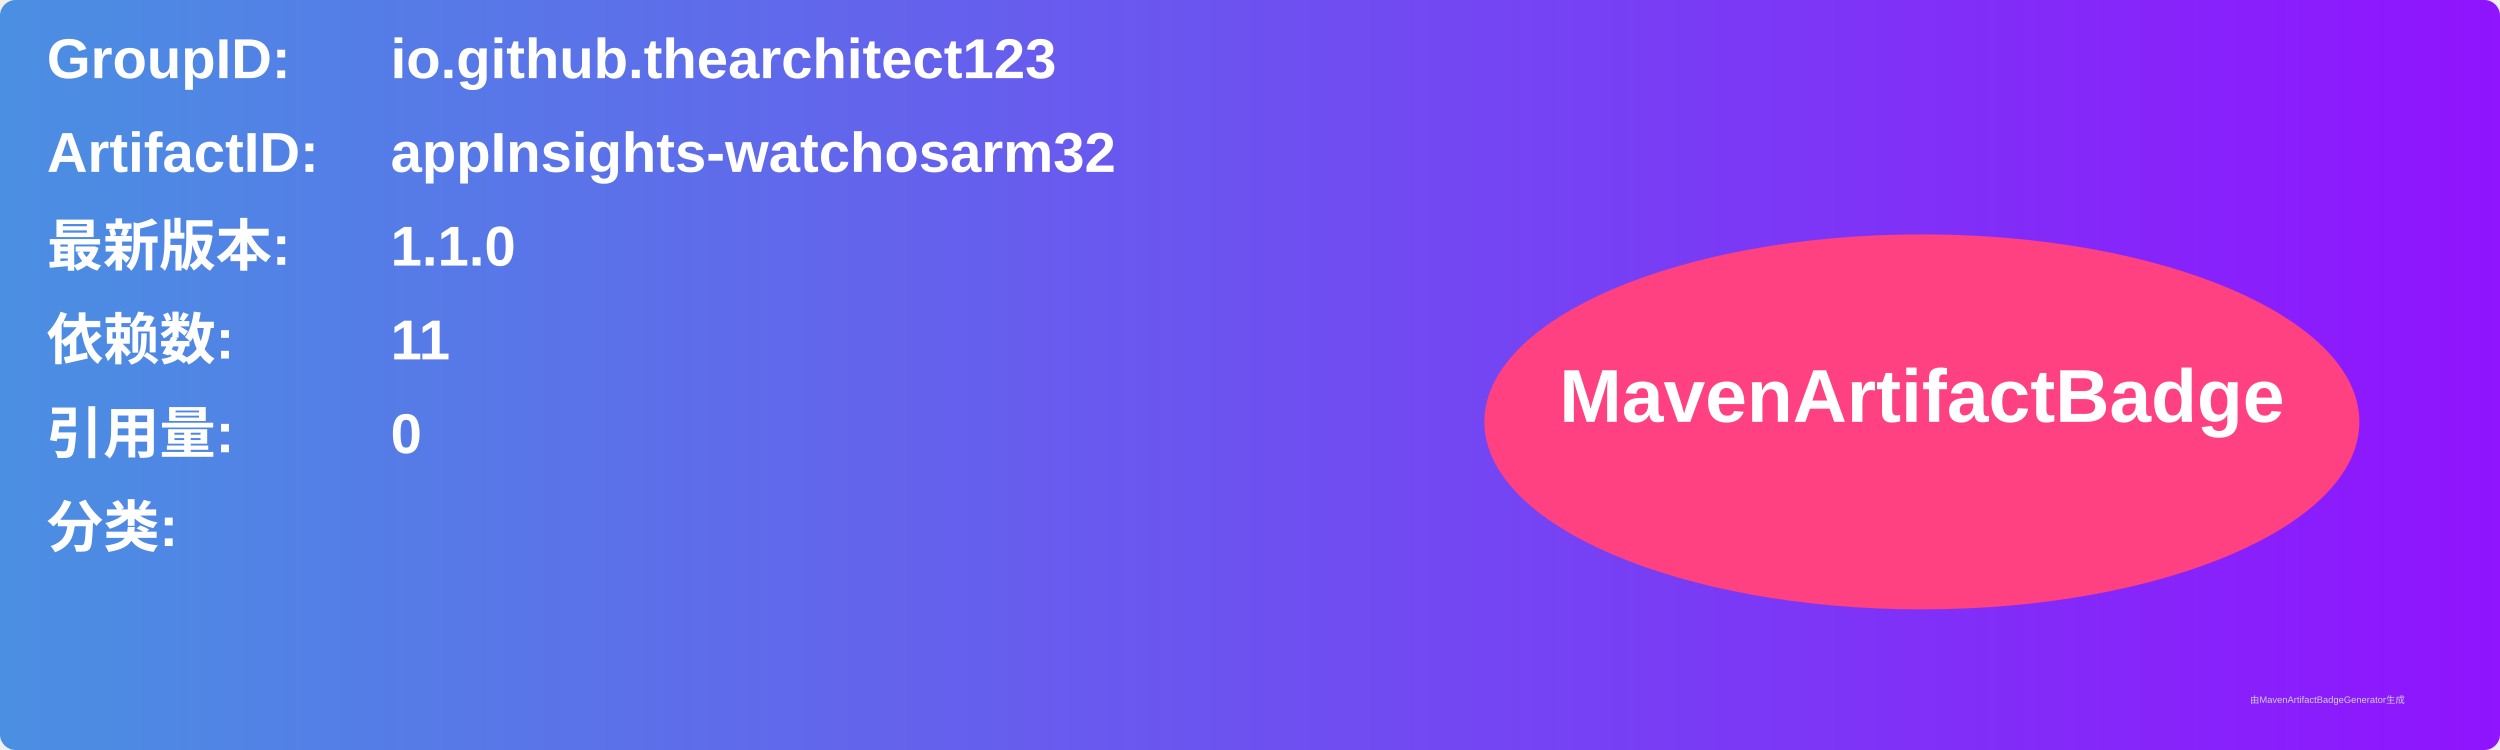
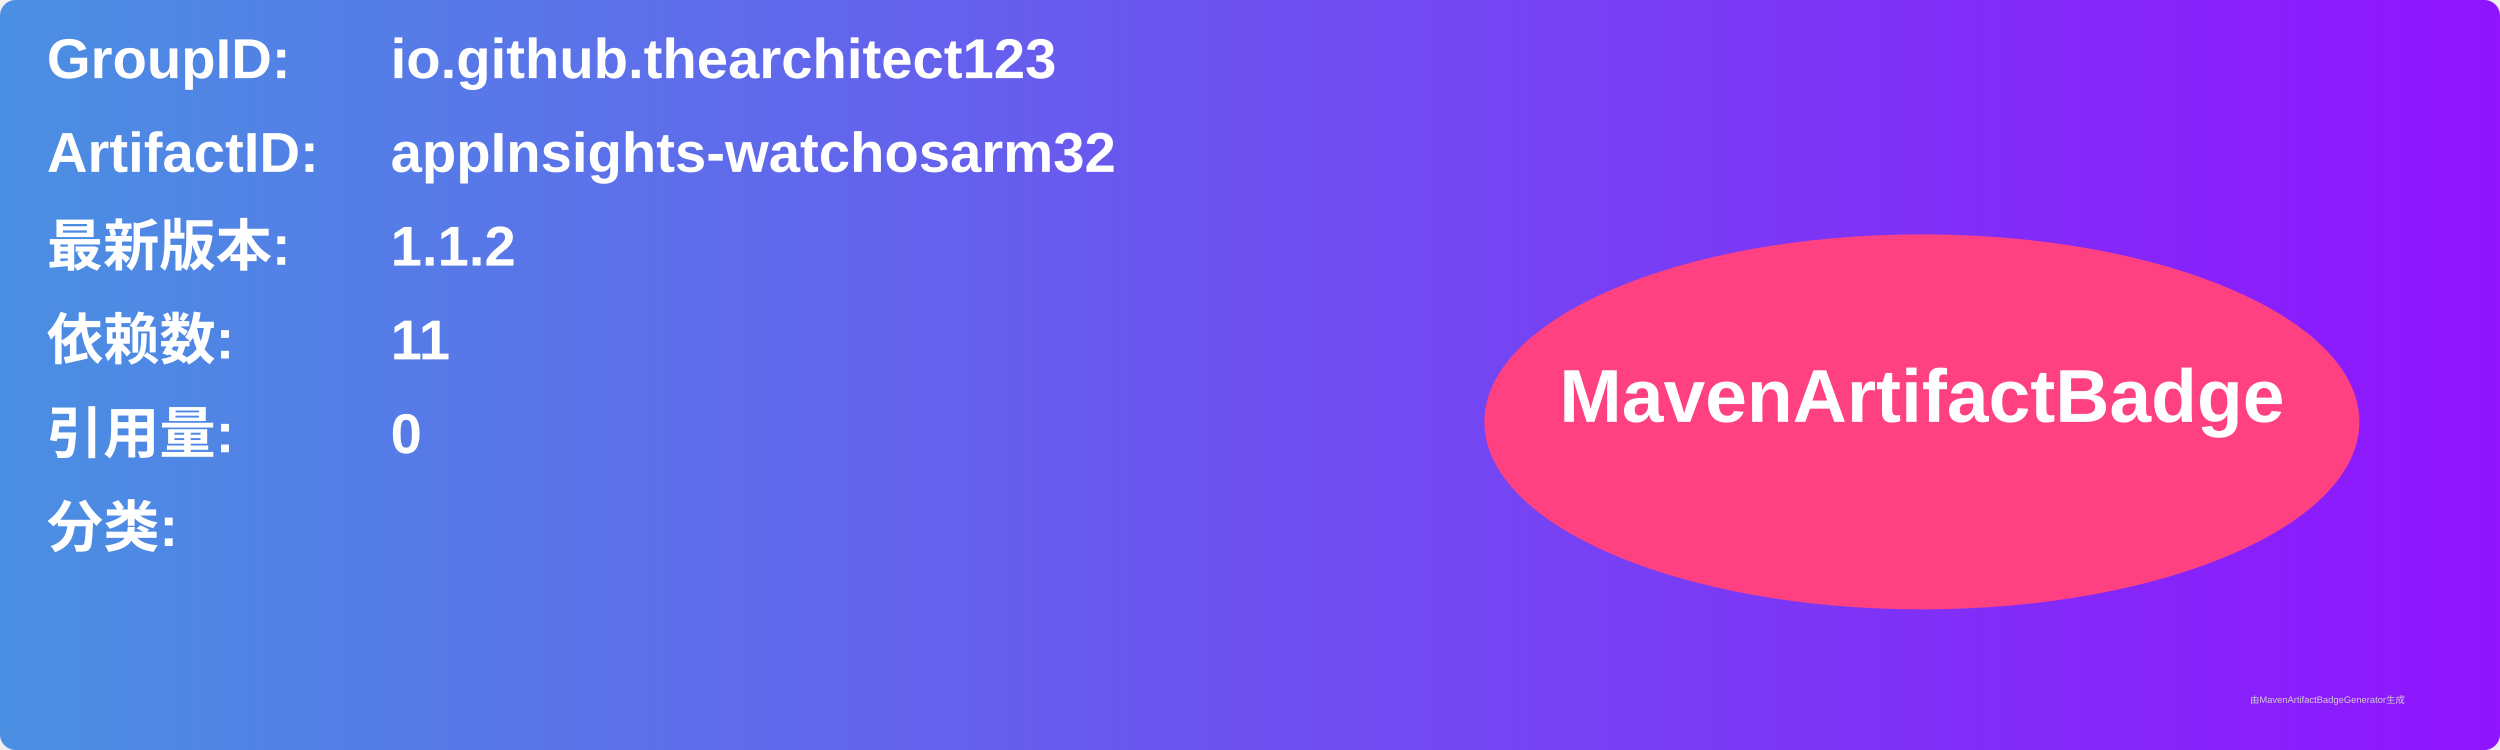
<svg xmlns="http://www.w3.org/2000/svg" width="800" height="240" viewBox="0 0 800 240">
  <linearGradient id="grad" x1="0%" y1="0%" x2="100%" y2="0%">
    <stop offset="0%" stop-color="#4a90e2" />
    <stop offset="100%" stop-color="#9013fe" />
  </linearGradient>
  <rect width="100%" height="100%" rx="5" ry="5" fill="url(#grad)" />
  <g transform="translate(15, 15)">
    <text x="0" y="10" font-family="Arial" font-size="18" fill="white" font-weight="bold" width="260">GroupID:</text>
    <text x="110" y="10" font-family="Arial" font-size="18" fill="white" font-weight="bold" width="460">io.github.thearchitect123</text>
    <text x="0" y="40" font-family="Arial" font-size="18" fill="white" font-weight="bold" width="260">ArtifactID:</text>
    <text x="110" y="40" font-family="Arial" font-size="18" fill="white" font-weight="bold" width="460">appInsights-watchosarm32</text>
    <text x="0" y="70" font-family="Arial" font-size="18" fill="white" font-weight="bold">最新版本:</text>
    <text x="110" y="70" font-family="Arial" font-size="18" fill="white" font-weight="bold">
-       <tspan font-weight="bold">1.1.0</tspan>
+       <tspan font-weight="bold">1.1.2</tspan>
    </text>
    <text x="0" y="100" font-family="Arial" font-size="18" fill="white" font-weight="bold">依赖数: </text>
    <text x="110" y="100" font-family="Arial" font-size="18" fill="white">
      <tspan font-weight="bold">11</tspan>
    </text>
    <text x="0" y="130" font-family="Arial" font-size="18" fill="white" font-weight="bold">引用量: </text>
    <text x="110" y="130" font-family="Arial" font-size="18" fill="white">
      <tspan font-weight="bold">0</tspan>
    </text>
    <text x="0" y="160" font-family="Arial" font-size="18" fill="white" font-weight="bold">分类:</text>
    <text x="10" y="190" font-family="Arial" font-size="10" fill="white">
      <tspan font-weight="bold" />
    </text>
    <ellipse cx="600" cy="120" rx="140" ry="60" fill="#ff4081" />
    <text x="600" y="120" text-anchor="middle" font-family="Arial" font-size="24" fill="white" font-weight="bold">MavenArtifactBadge</text>
  </g>
  <text x="720" y="225" font-family="Arial" font-size="3" fill="#d0d0d0">由MavenArtifactBadgeGenerator生成</text>
</svg>
